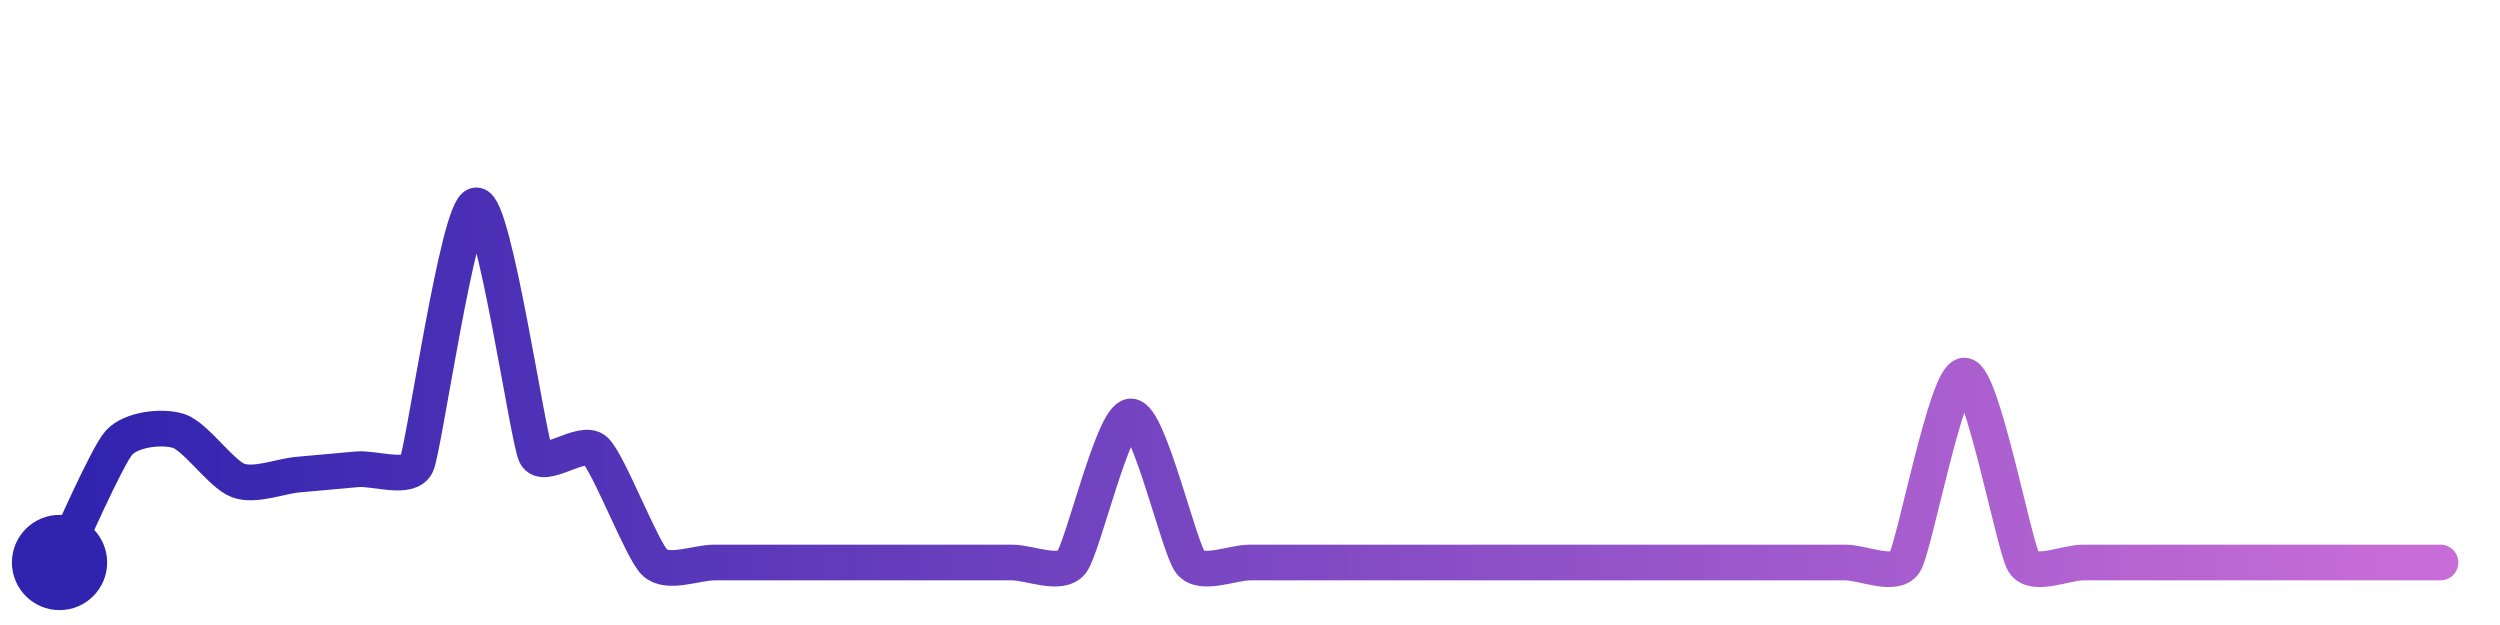
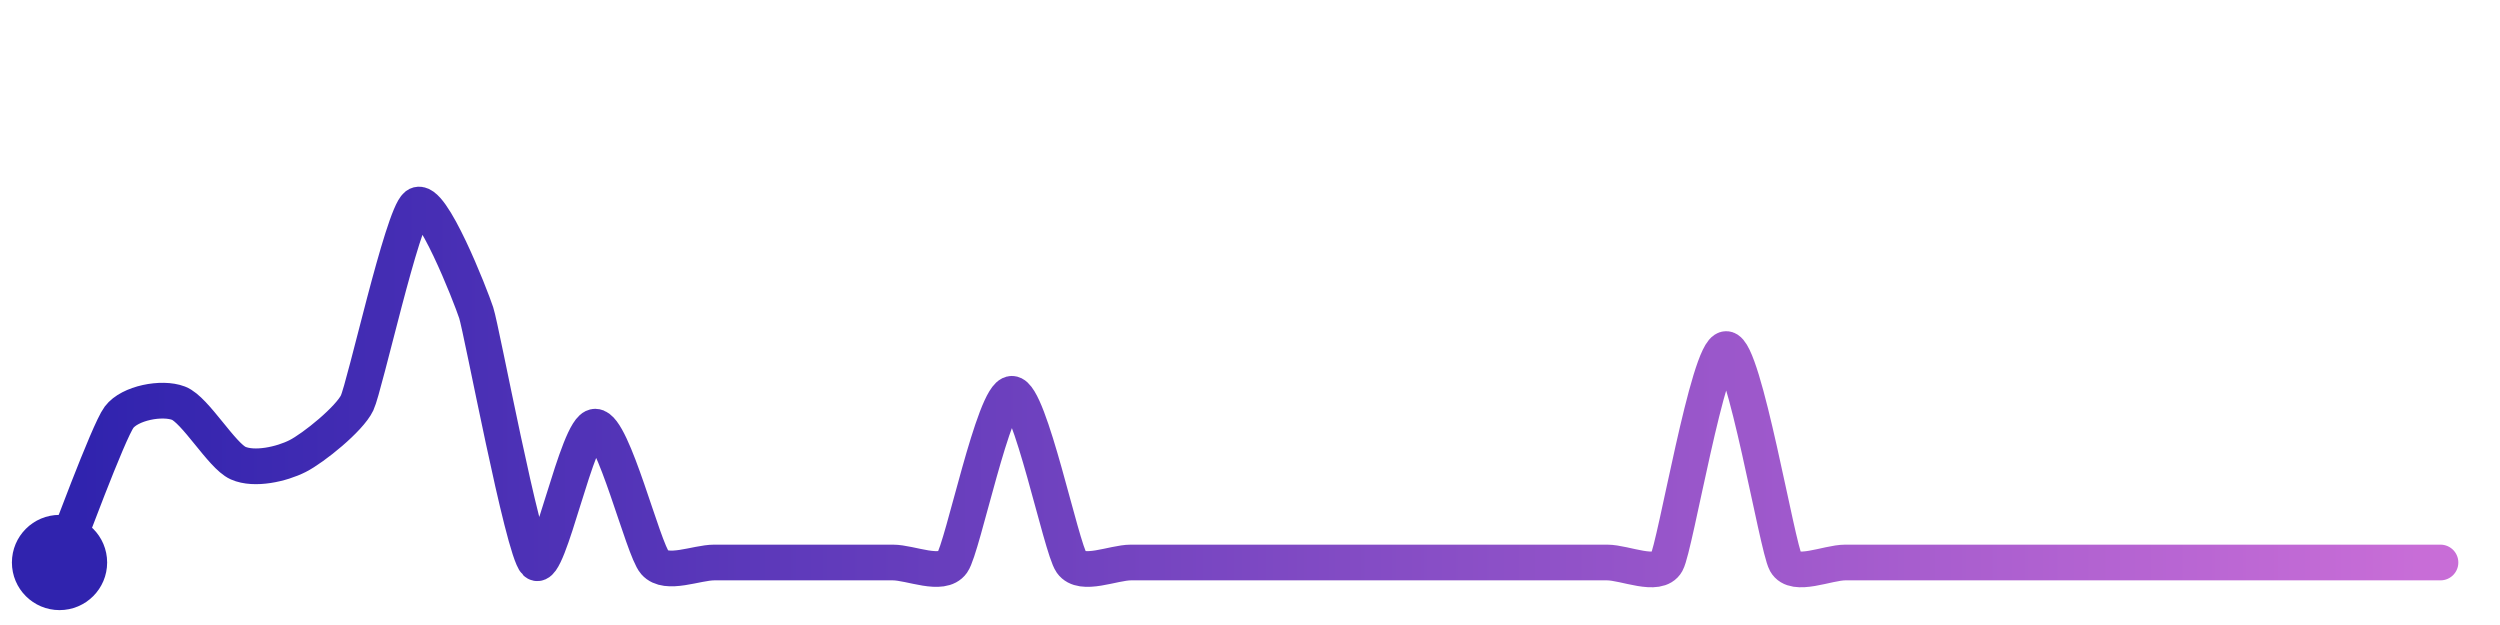
<svg xmlns="http://www.w3.org/2000/svg" width="200" height="50" viewBox="0 0 210 50">
  <defs>
    <linearGradient id="stroke" x1="0%" y1="0%" x2="100%" y2="0%">
      <stop stop-color="#3023AE" offset="0%" />
      <stop stop-color="#C86DD7" offset="100%" />
    </linearGradient>
  </defs>
-   <path stroke="url(#stroke)" stroke-width="3" stroke-linejoin="round" stroke-linecap="round" d="M5.00 46 C 5.67 44.66, 8.99 37.04, 10.00 35.93 S 13.57 34.50, 15.00 34.95 S 18.59 38.59, 20.00 39.11 S 23.51 38.76, 25.00 38.62 S 28.51 38.30, 30.00 38.17 S 34.38 39.11, 35.00 37.75 S 38.50 16.12, 40.00 16.00 S 44.34 35.60, 45.00 36.95 S 48.89 35.57, 50.00 36.58 S 53.91 44.97, 55.00 46.00 S 58.50 46.00, 60.00 46.00 S 63.50 46.00, 65.00 46.00 S 68.50 46.00, 70.00 46.00 S 73.50 46.00, 75.00 46.00 S 78.50 46.00, 80.00 46.00 S 83.50 46.00, 85.00 46.00 S 89.05 47.16, 90.00 46.00 S 93.50 33.73, 95.00 33.73 S 99.05 44.84, 100.00 46.00 S 103.50 46.00, 105.00 46.00 S 108.50 46.00, 110.00 46.00 S 113.50 46.00, 115.00 46.00 S 118.50 46.00, 120.00 46.00 S 123.50 46.00, 125.00 46.00 S 128.50 46.00, 130.00 46.00 S 133.50 46.00, 135.00 46.00 S 138.50 46.00, 140.00 46.00 S 143.50 46.00, 145.00 46.00 S 148.50 46.00, 150.00 46.00 S 153.50 46.00, 155.00 46.00 S 159.19 47.27, 160.00 46.00 S 163.50 30.30, 165.00 30.30 S 169.19 44.73, 170.00 46.00 S 173.50 46.00, 175.00 46.00 S 178.50 46.00, 180.00 46.00 S 183.50 46.00, 185.00 46.00 S 188.50 46.00, 190.00 46.00 S 193.50 46.00, 195.00 46.00 S 198.50 46.00, 200.00 46.00 S 203.50 46.00, 205.00 46.00" fill="none">
-     <animate attributeName="stroke-dashoffset" from="289.735" to="0" dur="2.2s" />
-     <animate attributeName="stroke-dasharray" from="289.735" to="289.735" />
+   <path stroke="url(#stroke)" stroke-width="3" stroke-linejoin="round" stroke-linecap="round" d="M5.00 46 C 5.57 44.61, 9.10 35.00, 10.00 33.80 S 13.60 32.08, 15.00 32.62 S 18.63 37.04, 20.00 37.65 S 23.66 37.74, 25.00 37.06 S 29.36 33.94, 30.00 32.59 S 33.80 16.91, 35.00 16.00 S 39.53 23.59, 40.00 25.02 S 43.92 44.96, 45.00 46.00 S 48.50 34.59, 50.00 34.59 S 54.01 44.87, 55.00 46.00 S 58.50 46.00, 60.00 46.00 S 63.50 46.00, 65.00 46.00 S 68.50 46.00, 70.00 46.00 S 73.50 46.00, 75.00 46.00 S 79.13 47.23, 80.00 46.00 S 83.50 31.83, 85.00 31.83 S 89.13 44.77, 90.00 46.00 S 93.50 46.00, 95.00 46.00 S 98.50 46.00, 100.00 46.00 S 103.50 46.00, 105.00 46.00 S 108.50 46.00, 110.00 46.00 S 113.50 46.00, 115.00 46.00 S 118.50 46.00, 120.00 46.00 S 123.50 46.00, 125.00 46.00 S 128.50 46.00, 130.00 46.00 S 133.50 46.00, 135.00 46.00 S 139.27 47.31, 140.00 46.00 S 143.50 28.07, 145.00 28.07 S 149.27 44.69, 150.00 46.00 S 153.50 46.00, 155.00 46.00 S 158.50 46.00, 160.00 46.00 S 163.50 46.00, 165.00 46.00 S 168.50 46.00, 170.00 46.00 S 173.50 46.00, 175.00 46.00 S 178.50 46.00, 180.00 46.00 S 183.50 46.00, 185.00 46.00 S 188.50 46.00, 190.00 46.00 S 193.50 46.00, 195.00 46.00 S 198.50 46.00, 200.00 46.00 S 203.50 46.00, 205.00 46.00" fill="none">
+     <animate attributeName="stroke-dashoffset" from="311.762" to="0" dur="2.2s" />
+     <animate attributeName="stroke-dasharray" from="311.762" to="311.762" />
  </path>
  <circle r="4" cx="5" cy="46" fill="#3023AE" />
  <circle r="4" cx="205" cy="46" fill="#C86DD7" opacity="0">
    <animate attributeName="opacity" from="0" to="1" dur="0.1s" begin="2.2s" fill="freeze" />
  </circle>
</svg>
